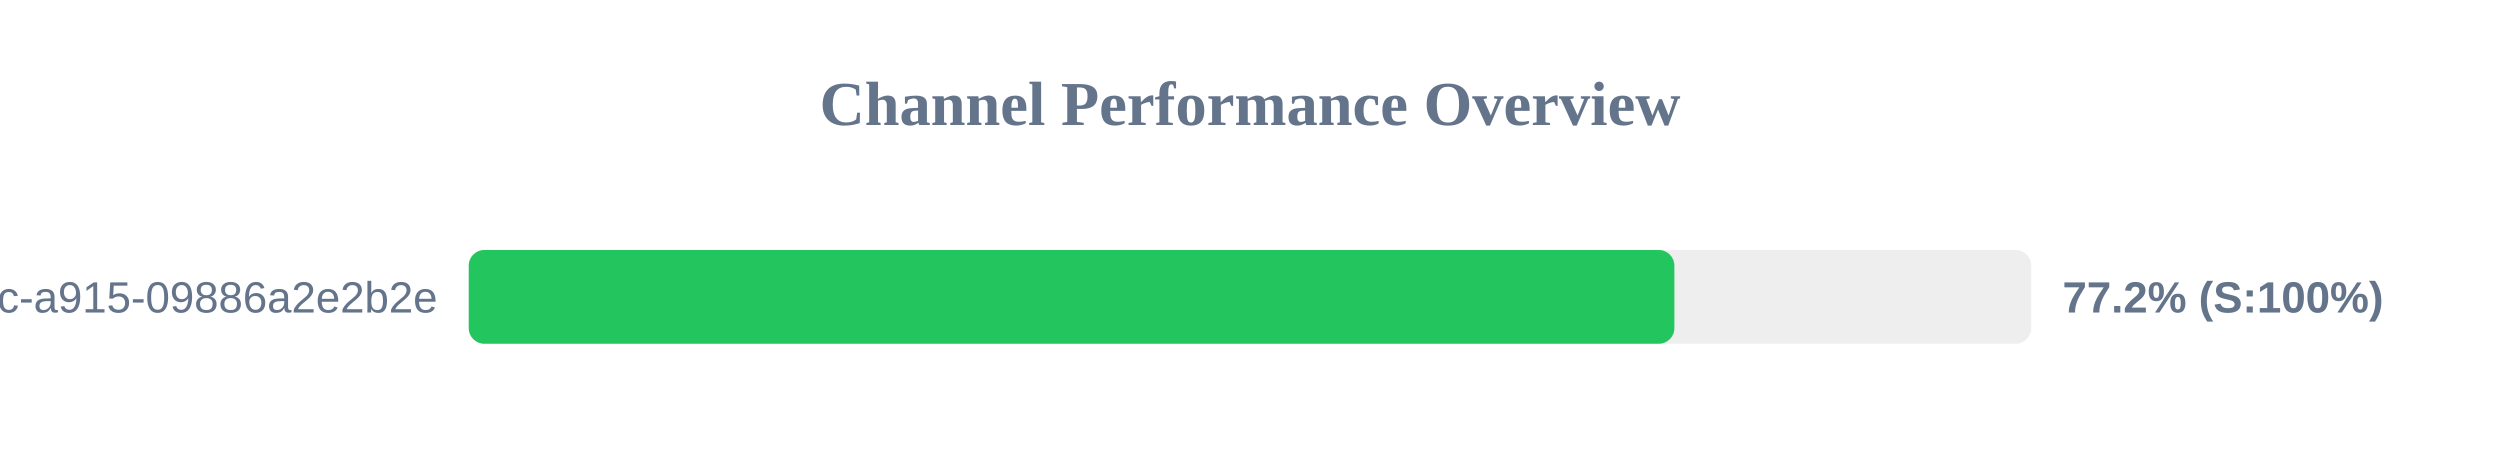
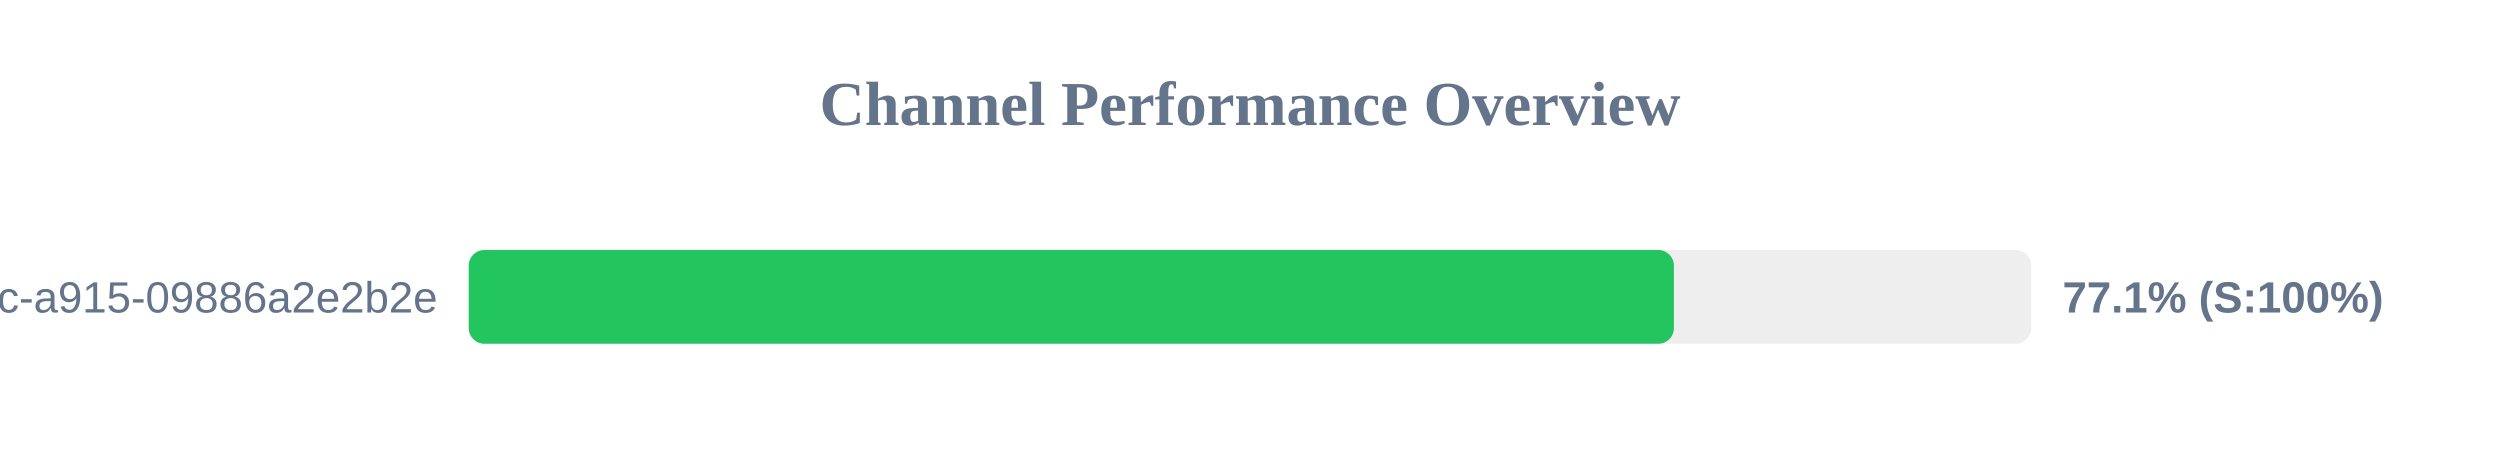
<svg xmlns="http://www.w3.org/2000/svg" width="800" height="150" version="1.1">
  <style>
        .row { font: 14px Arial; fill: #64748b; }
        .score { font: bold 14px Arial; fill: #64748b; }
    </style>
  <text x="400" y="40" text-anchor="middle" font-size="20px" font-weight="bold" fill="#64748b">Channel Performance Overview</text>
  <rect x="150" y="80" width="500" height="30" fill="#eee" rx="5" />
-   <rect x="150" y="80" width="385.8" height="30" fill="#22c55e" rx="5" />
+   <rect x="150" y="80" width="385.65" height="30" fill="#22c55e" rx="5" />
  <text x="140" y="100" text-anchor="end" class="row">?uuid=52816135-d3bc-46bc-a915-09886a2e2b2e</text>
-   <text x="660" y="100" text-anchor="start" class="score">77.2% (S:100%)</text>
+   <text x="660" y="100" text-anchor="start" class="score">77.1% (S:100%)</text>
</svg>
